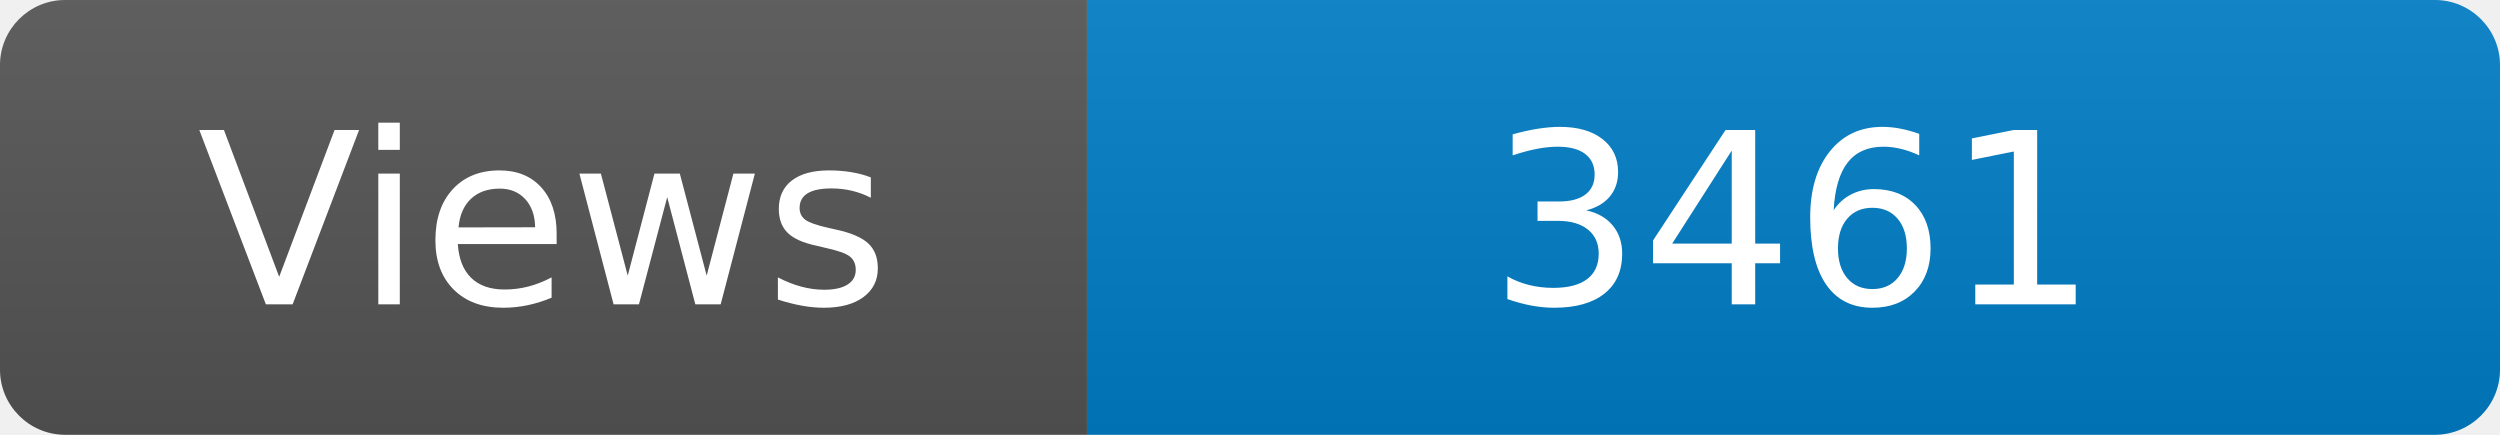
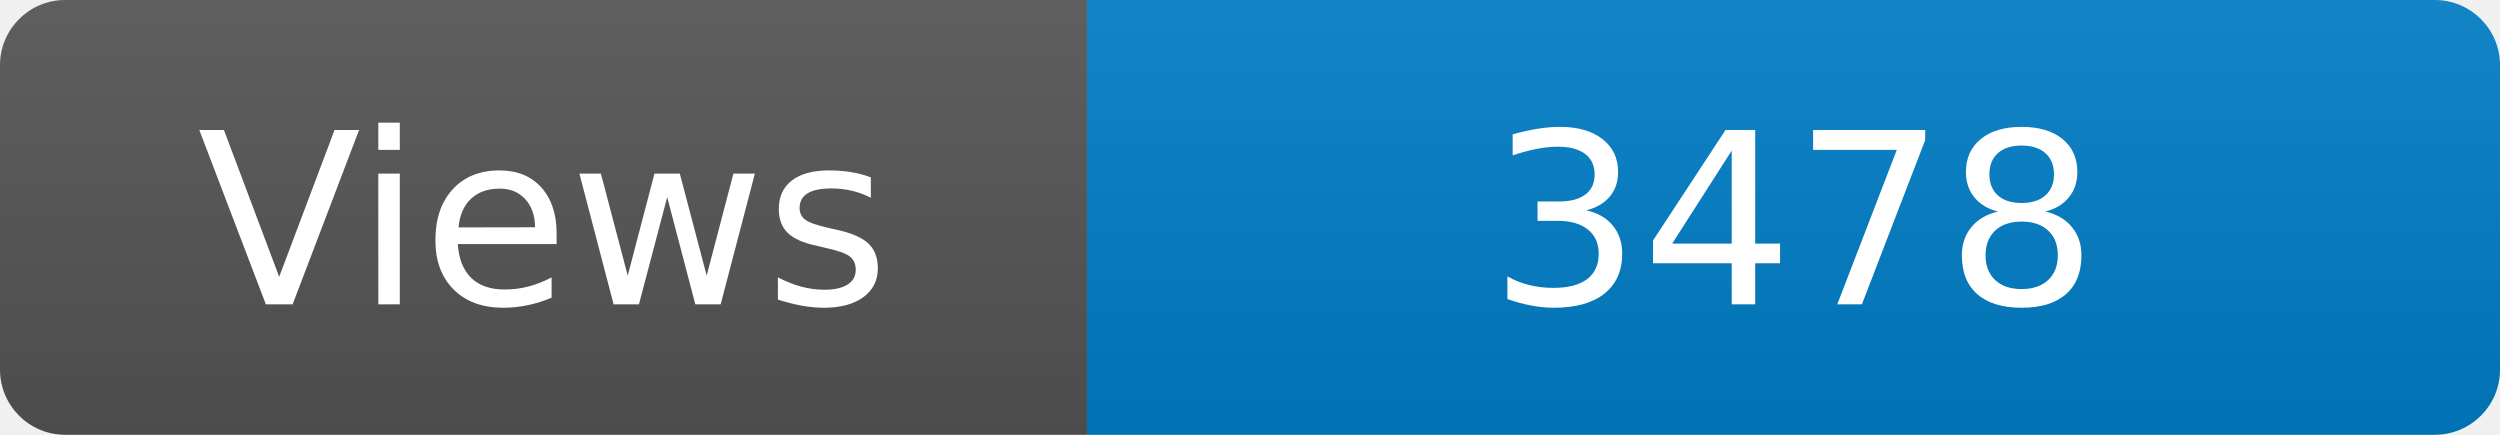
<svg xmlns="http://www.w3.org/2000/svg" width="115" height="20" role="img" aria-label="Maintained?: yes">
  <linearGradient id="s" x2="0" y2="100%">
    <stop offset="0" stop-color="#bbb" stop-opacity=".1" />
    <stop offset="1" stop-opacity=".1" />
  </linearGradient>
  <clipPath id="r">
    <rect width="115" height="20" rx="3" fill="#fff" />
  </clipPath>
  <g clip-path="url(#r)">
    <rect width="50" height="20" fill="#555" />
    <rect x="50" width="160" height="20" fill="#007ec6" />
    <rect width="115" height="20" fill="url(#s)" />
  </g>
  <g fill="#fff" text-anchor="middle" font-family="Verdana,Geneva,DejaVu Sans,sans-serif" font-size="110">
    <text x="250" y="140" transform="scale(.1)" fill="#fff">Views</text>
-     <text x="825" y="140" transform="scale(.1)" fill="#fff">3461</text>
+     <text x="825" y="140" transform="scale(.1)" fill="#fff">3478</text>
  </g>
</svg>
